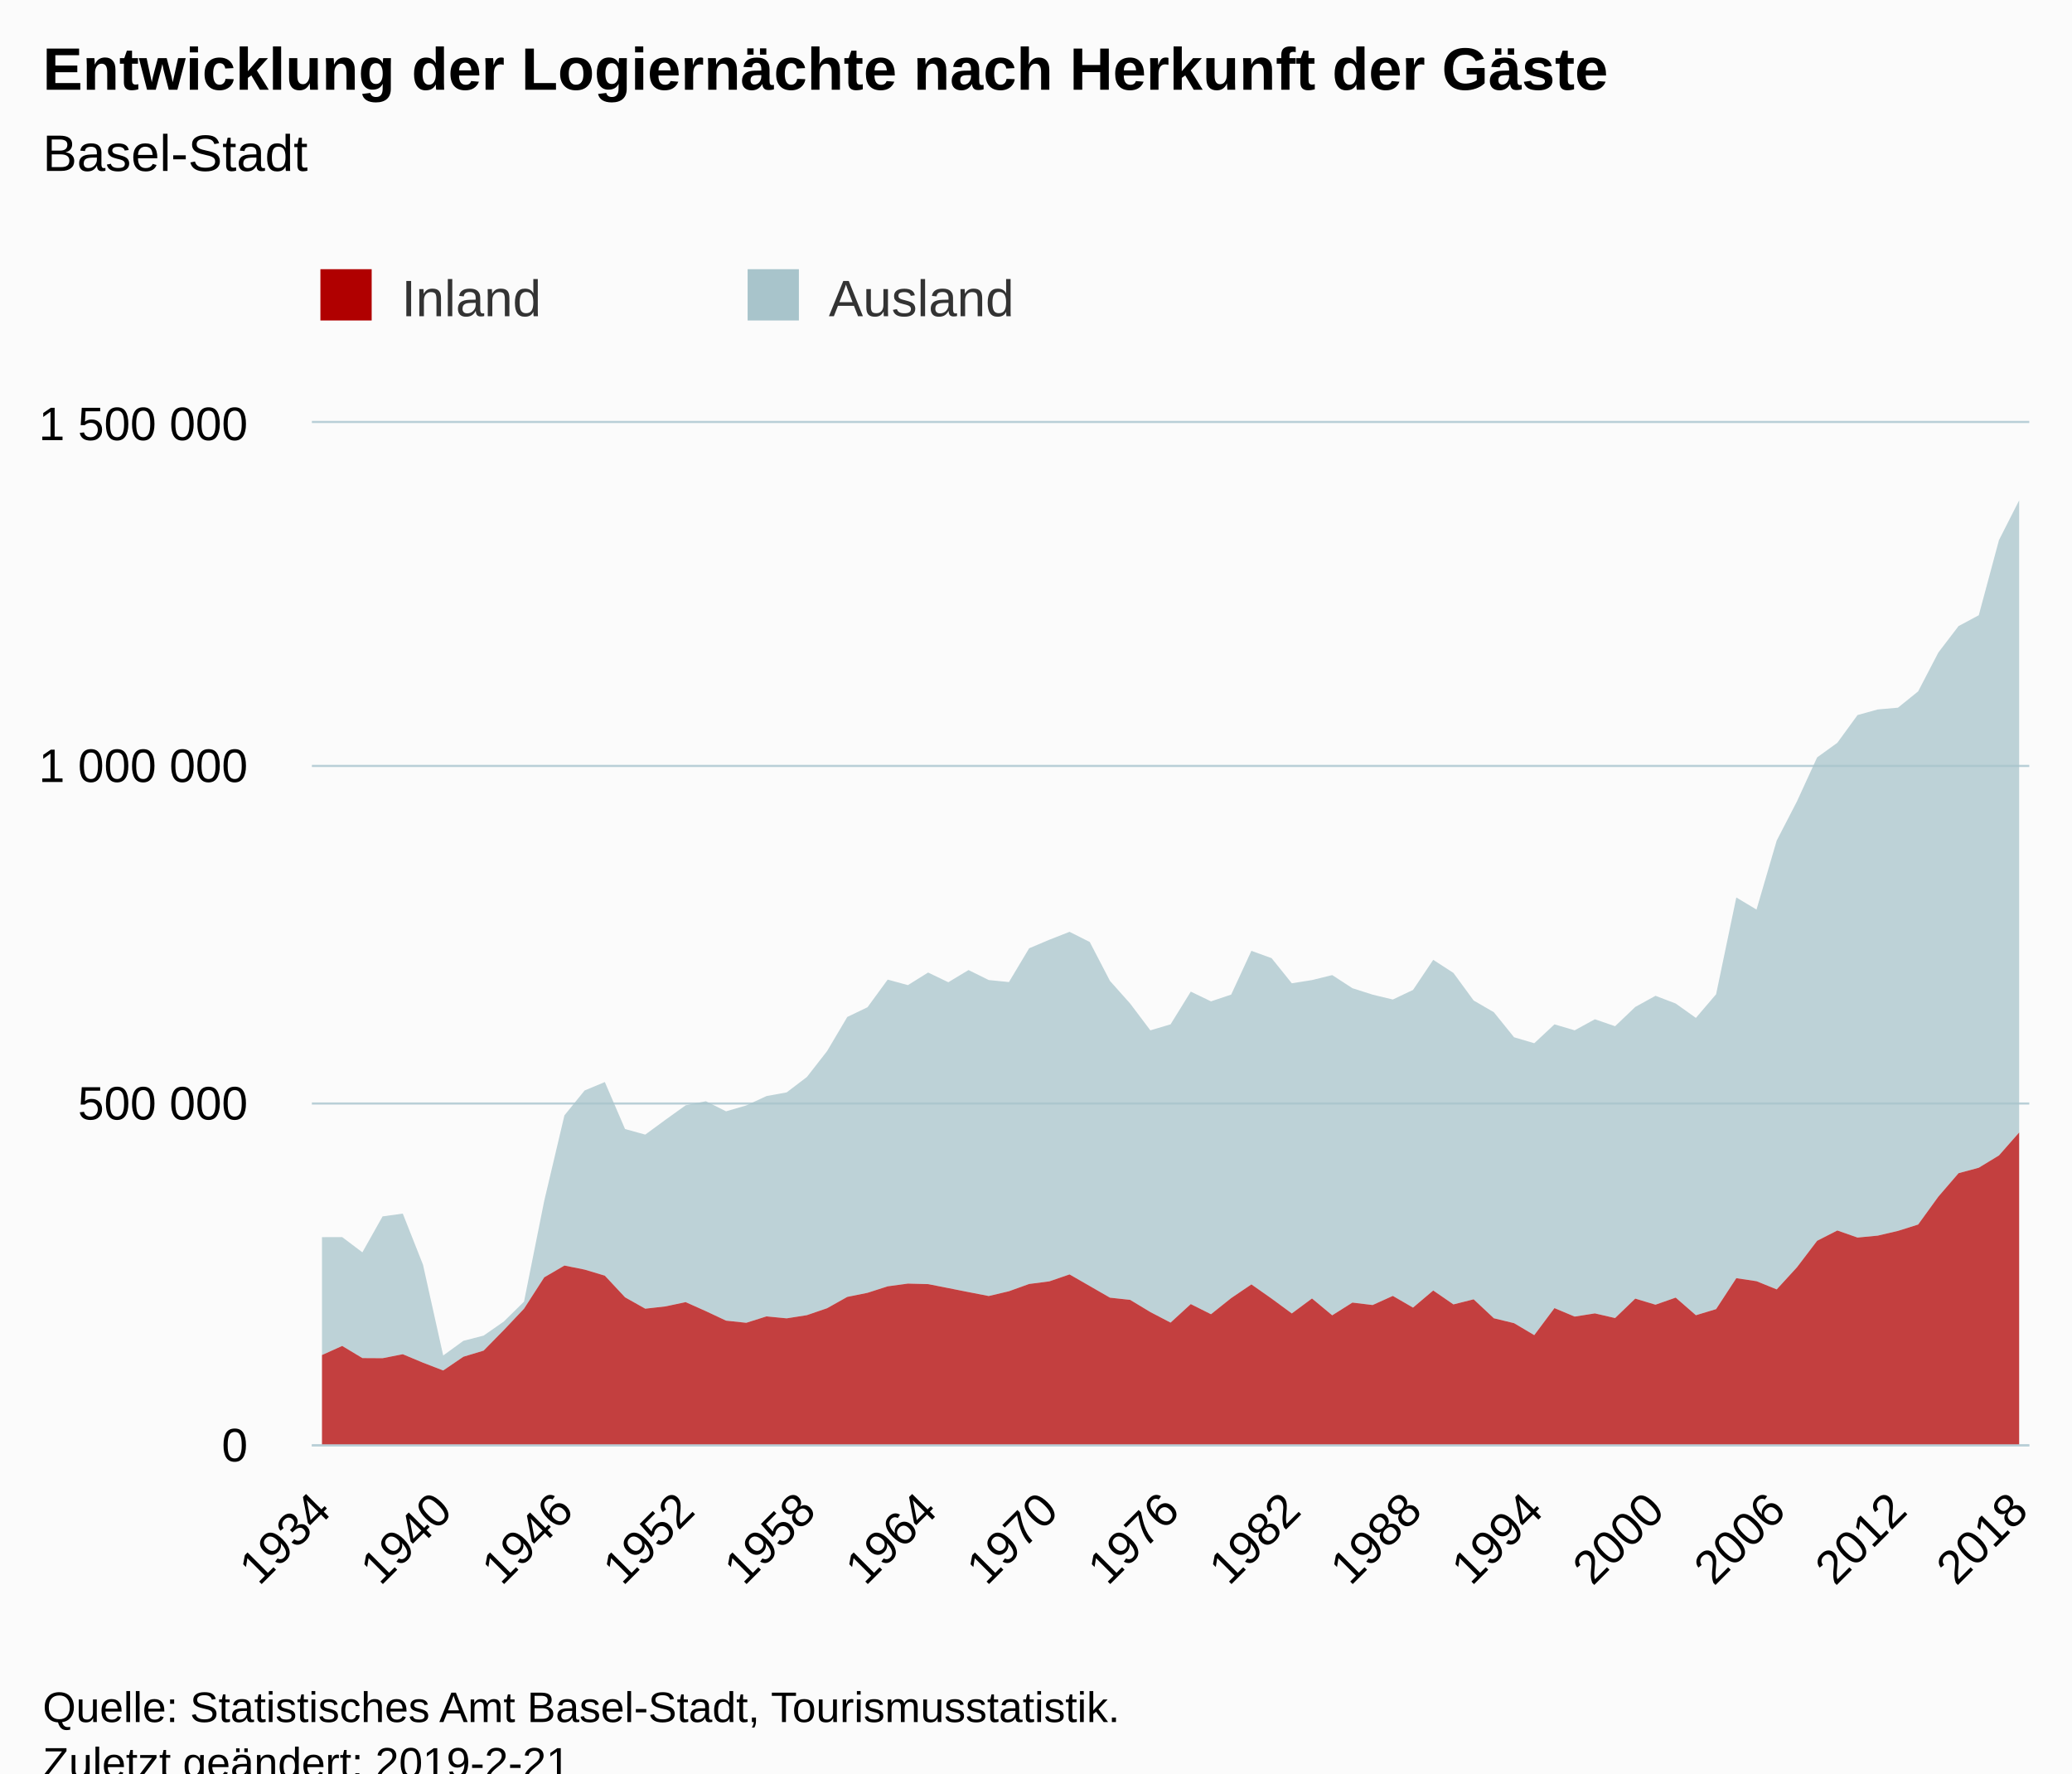
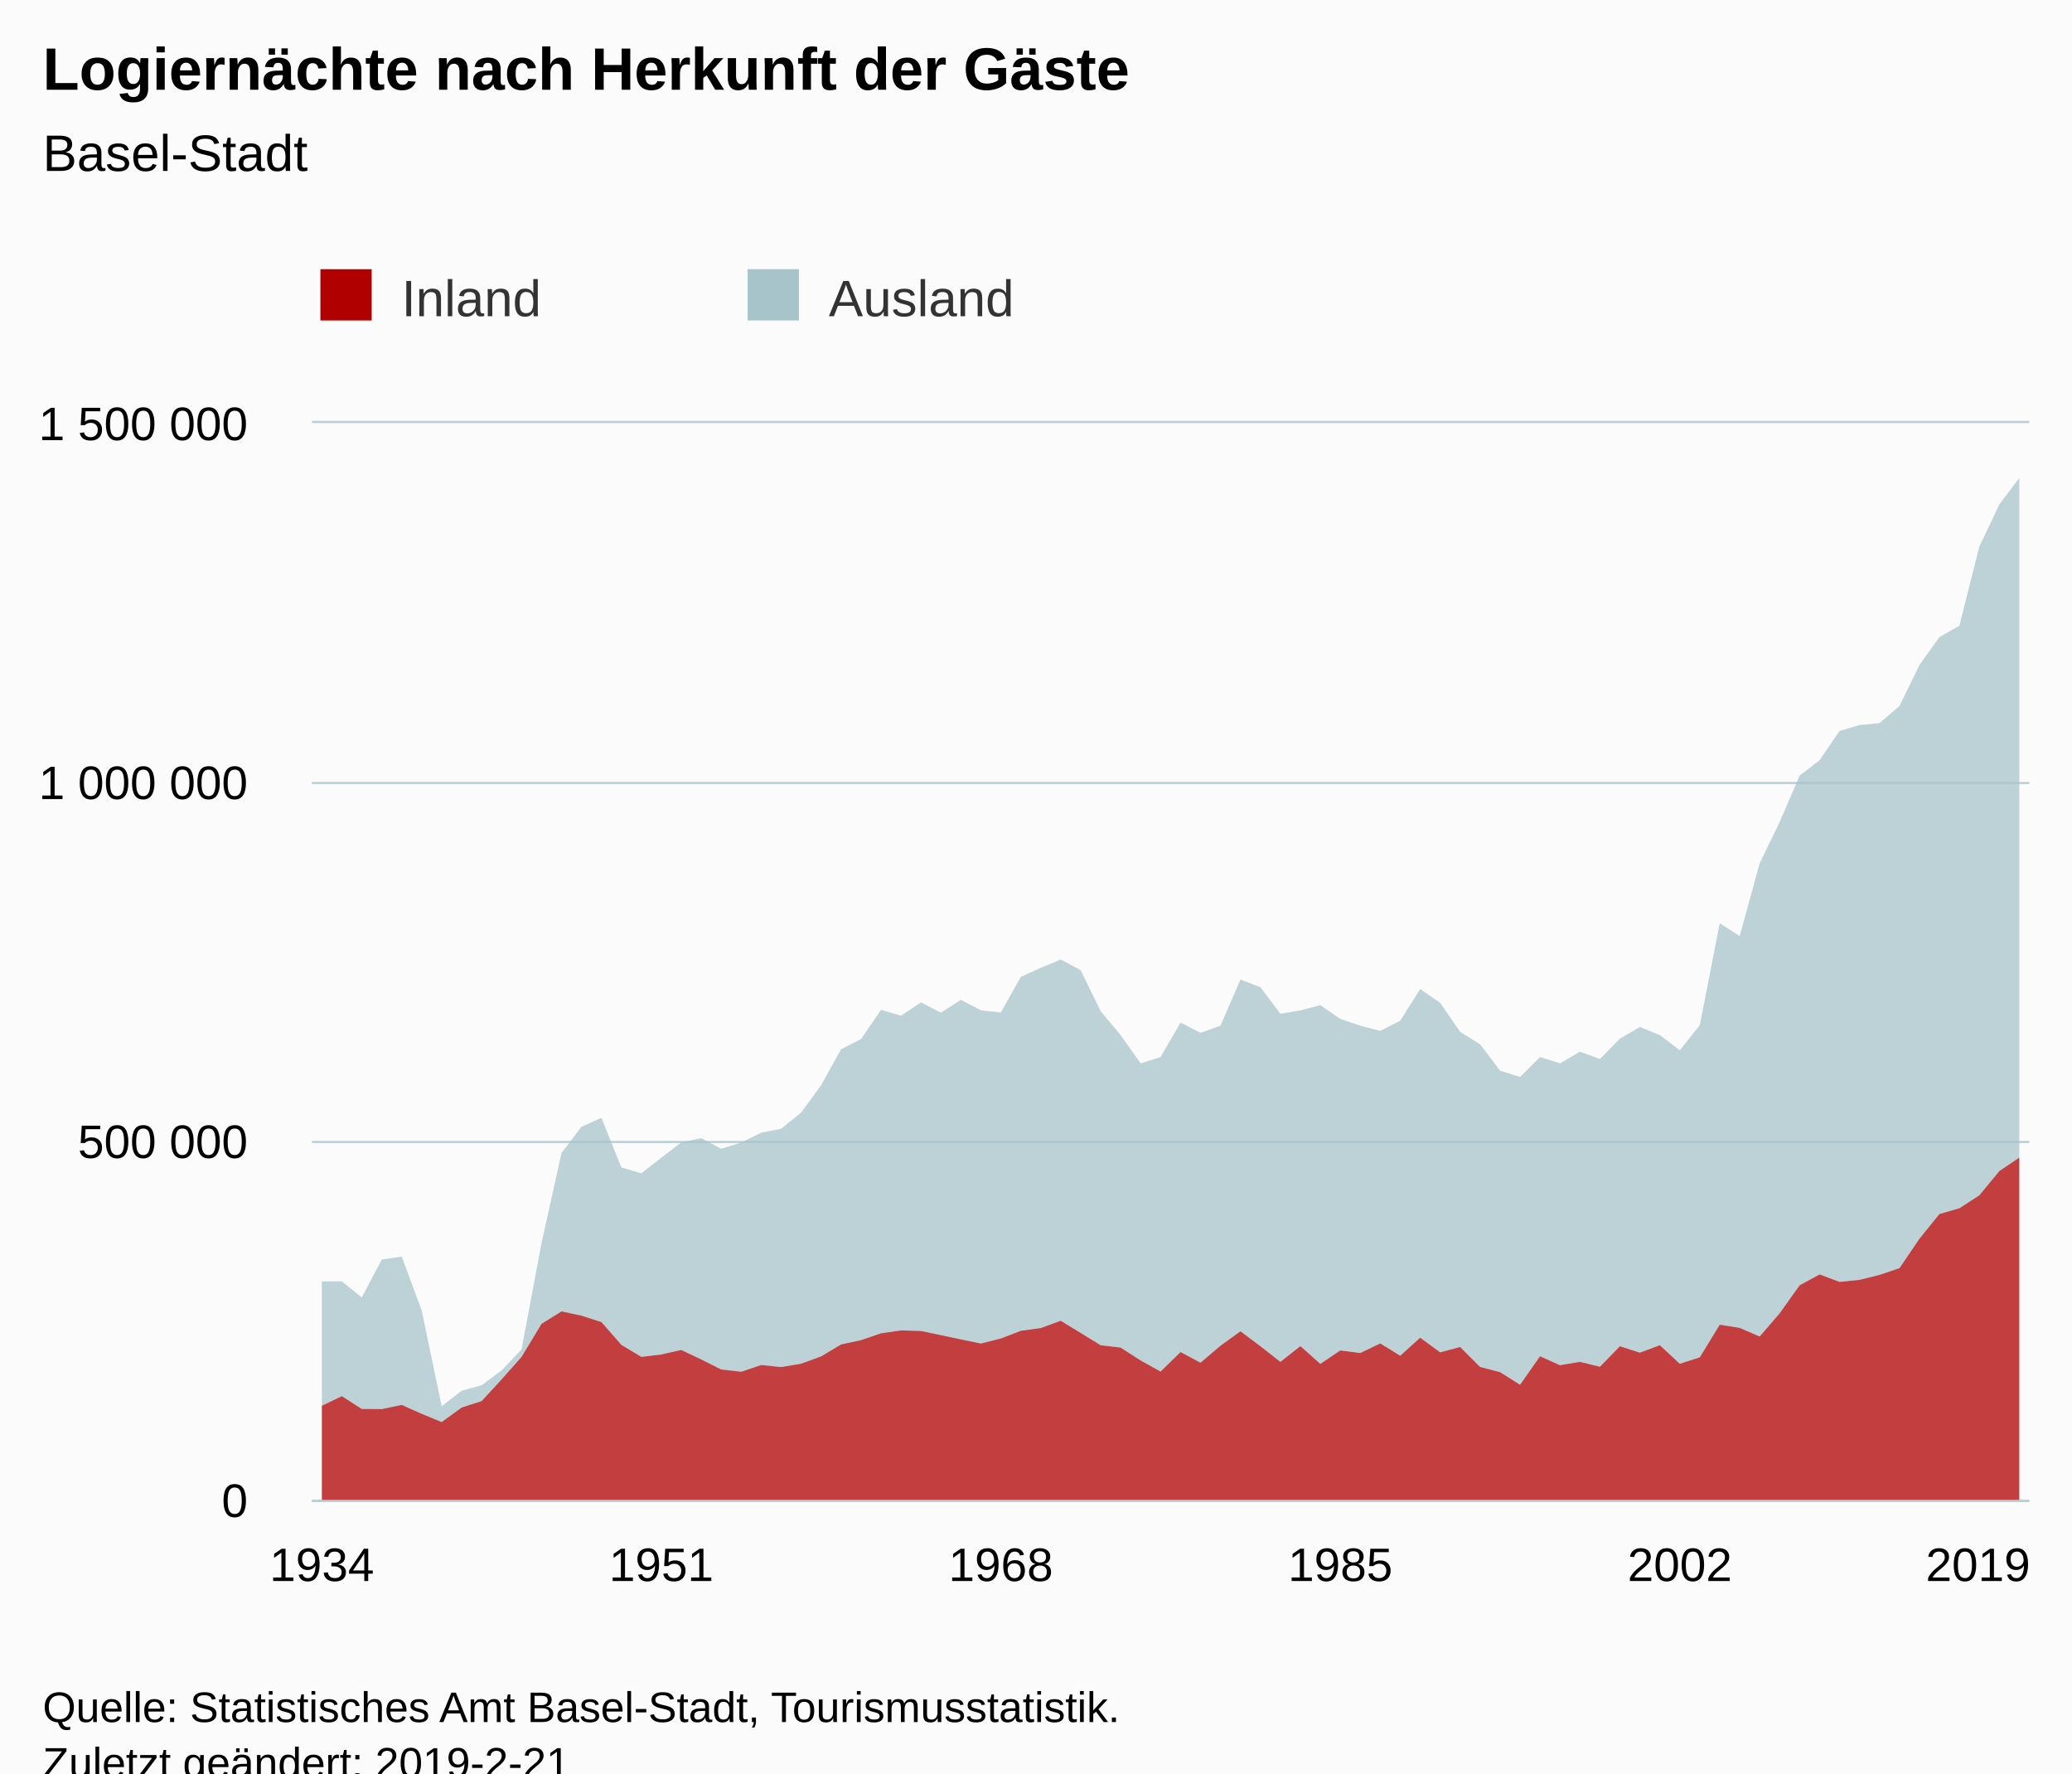
<svg xmlns="http://www.w3.org/2000/svg" version="1.1" class="highcharts-root" style="font-family:Arial;font-size:12px;" viewBox="0 0 485 415">
  <defs>
-     <clipPath id="highcharts-u923wn1-6">
-       <rect x="0" y="0" width="402" height="239" fill="none" />
+     <clipPath id="highcharts-e1rt7cx-6">
+       <rect x="0" y="0" width="402" height="252" fill="none" />
    </clipPath>
-     <clipPath id="highcharts-u923wn1-7">
-       <rect x="0" y="0" width="402" height="239" fill="none" />
+     <clipPath id="highcharts-e1rt7cx-7">
+       <rect x="0" y="0" width="402" height="252" fill="none" />
    </clipPath>
  </defs>
  <rect fill="#fbfbfb" class="highcharts-background" x="0" y="0" width="485" height="428" rx="0" ry="0" />
-   <rect fill="none" class="highcharts-plot-background" x="73" y="99" width="402" height="239" />
+   <rect fill="none" class="highcharts-plot-background" x="73" y="99" width="402" height="252" />
  <g class="highcharts-pane-group" data-z-index="0" />
  <g class="highcharts-grid highcharts-xaxis-grid " data-z-index="1">
-     <path fill="none" data-z-index="1" class="highcharts-grid-line" d="M 74.5 99 L 74.5 338" opacity="1" />
-     <path fill="none" data-z-index="1" class="highcharts-grid-line" d="M 103.5 99 L 103.5 338" opacity="1" />
-     <path fill="none" data-z-index="1" class="highcharts-grid-line" d="M 131.5 99 L 131.5 338" opacity="1" />
-     <path fill="none" data-z-index="1" class="highcharts-grid-line" d="M 159.5 99 L 159.5 338" opacity="1" />
-     <path fill="none" data-z-index="1" class="highcharts-grid-line" d="M 188.5 99 L 188.5 338" opacity="1" />
-     <path fill="none" data-z-index="1" class="highcharts-grid-line" d="M 216.5 99 L 216.5 338" opacity="1" />
-     <path fill="none" data-z-index="1" class="highcharts-grid-line" d="M 245.5 99 L 245.5 338" opacity="1" />
-     <path fill="none" data-z-index="1" class="highcharts-grid-line" d="M 273.5 99 L 273.5 338" opacity="1" />
-     <path fill="none" data-z-index="1" class="highcharts-grid-line" d="M 301.5 99 L 301.5 338" opacity="1" />
-     <path fill="none" data-z-index="1" class="highcharts-grid-line" d="M 330.5 99 L 330.5 338" opacity="1" />
-     <path fill="none" data-z-index="1" class="highcharts-grid-line" d="M 358.5 99 L 358.5 338" opacity="1" />
-     <path fill="none" data-z-index="1" class="highcharts-grid-line" d="M 387.5 99 L 387.5 338" opacity="1" />
-     <path fill="none" data-z-index="1" class="highcharts-grid-line" d="M 415.5 99 L 415.5 338" opacity="1" />
-     <path fill="none" data-z-index="1" class="highcharts-grid-line" d="M 443.5 99 L 443.5 338" opacity="1" />
-     <path fill="none" data-z-index="1" class="highcharts-grid-line" d="M 472.5 99 L 472.5 338" opacity="1" />
+     <path fill="none" data-z-index="1" class="highcharts-grid-line" d="M 74.5 99 L 74.5 351" opacity="1" />
+     <path fill="none" data-z-index="1" class="highcharts-grid-line" d="M 154.5 99 L 154.5 351" opacity="1" />
+     <path fill="none" data-z-index="1" class="highcharts-grid-line" d="M 233.5 99 L 233.5 351" opacity="1" />
+     <path fill="none" data-z-index="1" class="highcharts-grid-line" d="M 313.5 99 L 313.5 351" opacity="1" />
+     <path fill="none" data-z-index="1" class="highcharts-grid-line" d="M 392.5 99 L 392.5 351" opacity="1" />
+     <path fill="none" data-z-index="1" class="highcharts-grid-line" d="M 472.5 99 L 472.5 351" opacity="1" />
  </g>
  <g class="highcharts-grid highcharts-yaxis-grid " data-z-index="1">
-     <path fill="none" stroke="#B9CFD7" stroke-width="0.5" data-z-index="1" class="highcharts-grid-line" d="M 73 338.25 L 475 338.25" opacity="1" />
-     <path fill="none" stroke="#B9CFD7" stroke-width="0.5" data-z-index="1" class="highcharts-grid-line" d="M 73 258.25 L 475 258.25" opacity="1" />
-     <path fill="none" stroke="#B9CFD7" stroke-width="0.5" data-z-index="1" class="highcharts-grid-line" d="M 73 179.25 L 475 179.25" opacity="1" />
+     <path fill="none" stroke="#B9CFD7" stroke-width="0.5" data-z-index="1" class="highcharts-grid-line" d="M 73 351.25 L 475 351.25" opacity="1" />
+     <path fill="none" stroke="#B9CFD7" stroke-width="0.5" data-z-index="1" class="highcharts-grid-line" d="M 73 267.25 L 475 267.25" opacity="1" />
+     <path fill="none" stroke="#B9CFD7" stroke-width="0.5" data-z-index="1" class="highcharts-grid-line" d="M 73 183.25 L 475 183.25" opacity="1" />
    <path fill="none" stroke="#B9CFD7" stroke-width="0.5" data-z-index="1" class="highcharts-grid-line" d="M 73 98.75 L 475 98.75" opacity="1" />
  </g>
-   <rect fill="none" class="highcharts-plot-border" data-z-index="1" x="73" y="99" width="402" height="239" />
+   <rect fill="none" class="highcharts-plot-border" data-z-index="1" x="73" y="99" width="402" height="252" />
  <g class="highcharts-axis highcharts-xaxis " data-z-index="2">
-     <path fill="none" class="highcharts-axis-line" stroke="#B9CFD7" stroke-width="0.5" data-z-index="7" d="M 73 338.25 L 475 338.25" />
+     <path fill="none" class="highcharts-axis-line" stroke="#B9CFD7" stroke-width="0.5" data-z-index="7" d="M 73 351.25 L 475 351.25" />
  </g>
  <g class="highcharts-axis highcharts-yaxis " data-z-index="2">
-     <path fill="none" class="highcharts-axis-line" data-z-index="7" d="M 73 99 L 73 338" />
+     <path fill="none" class="highcharts-axis-line" data-z-index="7" d="M 73 99 L 73 351" />
  </g>
  <g class="highcharts-series-group" data-z-index="3">
-     <g data-z-index="0.1" class="highcharts-series highcharts-series-0 highcharts-area-series " transform="translate(73,99) scale(1 1)" clip-path="url(#highcharts-u923wn1-7)">
-       <path fill="rgb(168,196,203)" fill-opacity="0.75" d="M 2.365 190.521 L 7.094 190.51 L 11.824 194.075 L 16.553 185.666 L 21.282 185.011 L 26.012 196.971 L 30.741 218.221 L 35.471 214.784 L 40.2 213.564 L 44.929 210.274 L 49.659 205.612 L 54.388 182.031 L 59.118 162.022 L 63.847 156.195 L 68.576 154.224 L 73.306 165.221 L 78.035 166.526 L 82.765 163.06 L 87.494 159.666 L 92.224 158.721 L 96.953 161.077 L 101.682 159.698 L 106.412 157.507 L 111.141 156.645 L 115.871 153.046 L 120.6 146.982 L 125.329 138.993 L 130.059 136.723 L 134.788 130.249 L 139.518 131.545 L 144.247 128.595 L 148.976 130.87 L 153.706 128.016 L 158.435 130.352 L 163.165 130.826 L 167.894 122.926 L 172.624 120.922 L 177.353 119.069 L 182.082 121.451 L 186.812 130.552 L 191.541 135.858 L 196.271 142.125 L 201 140.717 L 205.729 133.067 L 210.459 135.341 L 215.188 133.76 L 219.918 123.518 L 224.647 125.233 L 229.376 131.111 L 234.106 130.364 L 238.835 129.195 L 243.565 132.265 L 248.294 133.772 L 253.024 134.911 L 257.753 132.666 L 262.482 125.625 L 267.212 128.689 L 271.941 135.138 L 276.671 137.888 L 281.4 143.745 L 286.129 145.14 L 290.859 140.725 L 295.588 142.12 L 300.318 139.533 L 305.047 141.161 L 309.776 136.649 L 314.506 134.04 L 319.235 135.849 L 323.965 139.213 L 328.694 133.675 L 333.424 111.032 L 338.153 113.862 L 342.882 97.707 L 347.612 88.559 L 352.341 78.247 L 357.071 74.832 L 361.8 68.341 L 366.529 67.031 L 371.259 66.616 L 375.988 62.799 L 380.718 53.705 L 385.447 47.514 L 390.176 44.983 L 394.906 27.398 L 399.635 18.084 L 399.635 166.025 L 394.906 171.402 L 390.176 174.279 L 385.447 175.557 L 380.718 181.042 L 375.988 187.572 L 371.259 189.063 L 366.529 190.168 L 361.8 190.621 L 357.071 188.964 L 352.341 191.377 L 347.612 197.592 L 342.882 202.75 L 338.153 200.831 L 333.424 200.126 L 328.694 207.368 L 323.965 208.796 L 319.235 204.673 L 314.506 206.332 L 309.776 204.906 L 305.047 209.459 L 300.318 208.367 L 295.588 209.115 L 290.859 207.129 L 286.129 213.456 L 281.4 210.655 L 276.671 209.506 L 271.941 205.074 L 267.212 206.264 L 262.482 203.009 L 257.753 207.013 L 253.024 204.276 L 248.294 206.41 L 243.565 205.838 L 238.835 208.817 L 234.106 204.877 L 229.376 208.381 L 224.647 204.902 L 219.918 201.584 L 215.188 204.787 L 210.459 208.561 L 205.729 206.191 L 201 210.524 L 196.271 208.057 L 191.541 205.202 L 186.812 204.687 L 182.082 201.965 L 177.353 199.248 L 172.624 200.87 L 167.894 201.481 L 163.165 203.184 L 158.435 204.302 L 153.706 203.382 L 148.976 202.444 L 144.247 201.515 L 139.518 201.393 L 134.788 202.034 L 130.059 203.551 L 125.329 204.506 L 120.6 207.16 L 115.871 208.78 L 111.141 209.526 L 106.412 209.068 L 101.682 210.567 L 96.953 210.064 L 92.224 207.844 L 87.494 205.73 L 82.765 206.732 L 78.035 207.265 L 73.306 204.605 L 68.576 199.537 L 63.847 198.12 L 59.118 197.17 L 54.388 199.934 L 49.659 207.274 L 44.929 212.264 L 40.2 217.08 L 35.471 218.51 L 30.741 221.727 L 26.012 219.903 L 21.282 217.922 L 16.553 218.853 L 11.824 218.824 L 7.094 215.983 L 2.365 218.114" class="highcharts-area" data-z-index="0" />
-       <path fill="none" d="M 2.365 190.521 L 7.094 190.51 L 11.824 194.075 L 16.553 185.666 L 21.282 185.011 L 26.012 196.971 L 30.741 218.221 L 35.471 214.784 L 40.2 213.564 L 44.929 210.274 L 49.659 205.612 L 54.388 182.031 L 59.118 162.022 L 63.847 156.195 L 68.576 154.224 L 73.306 165.221 L 78.035 166.526 L 82.765 163.06 L 87.494 159.666 L 92.224 158.721 L 96.953 161.077 L 101.682 159.698 L 106.412 157.507 L 111.141 156.645 L 115.871 153.046 L 120.6 146.982 L 125.329 138.993 L 130.059 136.723 L 134.788 130.249 L 139.518 131.545 L 144.247 128.595 L 148.976 130.87 L 153.706 128.016 L 158.435 130.352 L 163.165 130.826 L 167.894 122.926 L 172.624 120.922 L 177.353 119.069 L 182.082 121.451 L 186.812 130.552 L 191.541 135.858 L 196.271 142.125 L 201 140.717 L 205.729 133.067 L 210.459 135.341 L 215.188 133.76 L 219.918 123.518 L 224.647 125.233 L 229.376 131.111 L 234.106 130.364 L 238.835 129.195 L 243.565 132.265 L 248.294 133.772 L 253.024 134.911 L 257.753 132.666 L 262.482 125.625 L 267.212 128.689 L 271.941 135.138 L 276.671 137.888 L 281.4 143.745 L 286.129 145.14 L 290.859 140.725 L 295.588 142.12 L 300.318 139.533 L 305.047 141.161 L 309.776 136.649 L 314.506 134.04 L 319.235 135.849 L 323.965 139.213 L 328.694 133.675 L 333.424 111.032 L 338.153 113.862 L 342.882 97.707 L 347.612 88.559 L 352.341 78.247 L 357.071 74.832 L 361.8 68.341 L 366.529 67.031 L 371.259 66.616 L 375.988 62.799 L 380.718 53.705 L 385.447 47.514 L 390.176 44.983 L 394.906 27.398 L 399.635 18.084" class="highcharts-graph" data-z-index="1" stroke-linejoin="round" stroke-linecap="round" />
+     <g data-z-index="0.1" class="highcharts-series highcharts-series-0 highcharts-area-series " transform="translate(73,99) scale(1 1)" clip-path="url(#highcharts-e1rt7cx-7)">
+       <path fill="rgb(168,196,203)" fill-opacity="0.75" d="M 2.337 200.884 L 7.012 200.872 L 11.686 204.631 L 16.36 195.765 L 21.035 195.074 L 25.709 207.685 L 30.384 230.09 L 35.058 226.467 L 39.733 225.181 L 44.407 221.712 L 49.081 216.796 L 53.756 191.932 L 58.43 170.835 L 63.105 164.691 L 67.779 162.612 L 72.453 174.207 L 77.128 175.584 L 81.802 171.929 L 86.477 168.35 L 91.151 167.354 L 95.826 169.838 L 100.5 168.385 L 105.174 166.074 L 109.849 165.165 L 114.523 161.37 L 119.198 154.976 L 123.872 146.553 L 128.547 144.16 L 133.221 137.334 L 137.895 138.7 L 142.57 135.59 L 147.244 137.989 L 151.919 134.979 L 156.593 137.442 L 161.267 137.942 L 165.942 129.613 L 170.616 127.5 L 175.291 125.546 L 179.965 128.057 L 184.64 137.654 L 189.314 143.248 L 193.988 149.855 L 198.663 148.372 L 203.337 140.305 L 208.012 142.702 L 212.686 141.036 L 217.36 130.236 L 222.035 132.045 L 226.709 138.243 L 231.384 137.455 L 236.058 136.222 L 240.733 139.459 L 245.407 141.048 L 250.081 142.249 L 254.756 139.882 L 259.43 132.458 L 264.105 135.689 L 268.779 142.489 L 273.453 145.388 L 278.128 151.564 L 282.802 153.035 L 287.477 148.379 L 292.151 149.85 L 296.826 147.123 L 301.5 148.839 L 306.174 144.081 L 310.849 141.331 L 315.523 143.238 L 320.198 146.785 L 324.872 140.946 L 329.547 117.071 L 334.221 120.055 L 338.895 103.021 L 343.57 93.376 L 348.244 82.503 L 352.919 78.903 L 357.593 72.058 L 362.267 70.677 L 366.942 70.24 L 371.616 66.215 L 376.291 56.626 L 380.965 50.098 L 385.64 47.43 L 390.314 28.888 L 394.988 19.068 L 399.663 12.854 L 399.663 171.901 L 394.988 175.055 L 390.314 180.725 L 385.64 183.759 L 380.965 185.106 L 376.291 190.889 L 371.616 197.774 L 366.942 199.347 L 362.267 200.512 L 357.593 200.99 L 352.919 199.242 L 348.244 201.787 L 343.57 208.339 L 338.895 213.778 L 334.221 211.755 L 329.547 211.011 L 324.872 218.647 L 320.198 220.153 L 315.523 215.806 L 310.849 217.555 L 306.174 216.051 L 301.5 220.852 L 296.826 219.701 L 292.151 220.489 L 287.477 218.395 L 282.802 225.066 L 278.128 222.113 L 273.453 220.902 L 268.779 216.228 L 264.105 217.483 L 259.43 214.051 L 254.756 218.273 L 250.081 215.387 L 245.407 217.637 L 240.733 217.034 L 236.058 220.176 L 231.384 216.021 L 226.709 219.715 L 222.035 216.048 L 217.36 212.549 L 212.686 215.926 L 208.012 219.905 L 203.337 217.406 L 198.663 221.975 L 193.988 219.374 L 189.314 216.364 L 184.64 215.82 L 179.965 212.951 L 175.291 210.086 L 170.616 211.796 L 165.942 212.44 L 161.267 214.236 L 156.593 215.415 L 151.919 214.445 L 147.244 213.456 L 142.57 212.476 L 137.895 212.348 L 133.221 213.023 L 128.547 214.623 L 123.872 215.63 L 119.198 218.428 L 114.523 220.136 L 109.849 220.923 L 105.174 220.44 L 100.5 222.021 L 95.826 221.49 L 91.151 219.149 L 86.477 216.92 L 81.802 217.977 L 77.128 218.539 L 72.453 215.735 L 67.779 210.391 L 63.105 208.897 L 58.43 207.895 L 53.756 210.809 L 49.081 218.548 L 44.407 223.81 L 39.733 228.887 L 35.058 230.396 L 30.384 233.787 L 25.709 231.865 L 21.035 229.776 L 16.36 230.757 L 11.686 230.727 L 7.012 227.731 L 2.337 229.978" class="highcharts-area" data-z-index="0" />
+       <path fill="none" d="M 2.337 200.884 L 7.012 200.872 L 11.686 204.631 L 16.36 195.765 L 21.035 195.074 L 25.709 207.685 L 30.384 230.09 L 35.058 226.467 L 39.733 225.181 L 44.407 221.712 L 49.081 216.796 L 53.756 191.932 L 58.43 170.835 L 63.105 164.691 L 67.779 162.612 L 72.453 174.207 L 77.128 175.584 L 81.802 171.929 L 86.477 168.35 L 91.151 167.354 L 95.826 169.838 L 100.5 168.385 L 105.174 166.074 L 109.849 165.165 L 114.523 161.37 L 119.198 154.976 L 123.872 146.553 L 128.547 144.16 L 133.221 137.334 L 137.895 138.7 L 142.57 135.59 L 147.244 137.989 L 151.919 134.979 L 156.593 137.442 L 161.267 137.942 L 165.942 129.613 L 170.616 127.5 L 175.291 125.546 L 179.965 128.057 L 184.64 137.654 L 189.314 143.248 L 193.988 149.855 L 198.663 148.372 L 203.337 140.305 L 208.012 142.702 L 212.686 141.036 L 217.36 130.236 L 222.035 132.045 L 226.709 138.243 L 231.384 137.455 L 236.058 136.222 L 240.733 139.459 L 245.407 141.048 L 250.081 142.249 L 254.756 139.882 L 259.43 132.458 L 264.105 135.689 L 268.779 142.489 L 273.453 145.388 L 278.128 151.564 L 282.802 153.035 L 287.477 148.379 L 292.151 149.85 L 296.826 147.123 L 301.5 148.839 L 306.174 144.081 L 310.849 141.331 L 315.523 143.238 L 320.198 146.785 L 324.872 140.946 L 329.547 117.071 L 334.221 120.055 L 338.895 103.021 L 343.57 93.376 L 348.244 82.503 L 352.919 78.903 L 357.593 72.058 L 362.267 70.677 L 366.942 70.24 L 371.616 66.215 L 376.291 56.626 L 380.965 50.098 L 385.64 47.43 L 390.314 28.888 L 394.988 19.068 L 399.663 12.854" class="highcharts-graph" data-z-index="1" stroke-linejoin="round" stroke-linecap="round" />
    </g>
    <g data-z-index="0.1" class="highcharts-markers highcharts-series-0 highcharts-area-series " transform="translate(73,99) scale(1 1)" clip-path="none" />
-     <g data-z-index="0.1" class="highcharts-series highcharts-series-1 highcharts-area-series " transform="translate(73,99) scale(1 1)" clip-path="url(#highcharts-u923wn1-7)">
-       <path fill="rgb(176,0,0)" fill-opacity="0.75" d="M 2.365 218.114 L 7.094 215.983 L 11.824 218.824 L 16.553 218.853 L 21.282 217.922 L 26.012 219.903 L 30.741 221.727 L 35.471 218.51 L 40.2 217.08 L 44.929 212.264 L 49.659 207.274 L 54.388 199.934 L 59.118 197.17 L 63.847 198.12 L 68.576 199.537 L 73.306 204.605 L 78.035 207.265 L 82.765 206.732 L 87.494 205.73 L 92.224 207.844 L 96.953 210.064 L 101.682 210.567 L 106.412 209.068 L 111.141 209.526 L 115.871 208.78 L 120.6 207.16 L 125.329 204.506 L 130.059 203.551 L 134.788 202.034 L 139.518 201.393 L 144.247 201.515 L 148.976 202.444 L 153.706 203.382 L 158.435 204.302 L 163.165 203.184 L 167.894 201.481 L 172.624 200.87 L 177.353 199.248 L 182.082 201.965 L 186.812 204.687 L 191.541 205.202 L 196.271 208.057 L 201 210.524 L 205.729 206.191 L 210.459 208.561 L 215.188 204.787 L 219.918 201.584 L 224.647 204.902 L 229.376 208.381 L 234.106 204.877 L 238.835 208.817 L 243.565 205.838 L 248.294 206.41 L 253.024 204.276 L 257.753 207.013 L 262.482 203.009 L 267.212 206.264 L 271.941 205.074 L 276.671 209.506 L 281.4 210.655 L 286.129 213.456 L 290.859 207.129 L 295.588 209.115 L 300.318 208.367 L 305.047 209.459 L 309.776 204.906 L 314.506 206.332 L 319.235 204.673 L 323.965 208.796 L 328.694 207.368 L 333.424 200.126 L 338.153 200.831 L 342.882 202.75 L 347.612 197.592 L 352.341 191.377 L 357.071 188.964 L 361.8 190.621 L 366.529 190.168 L 371.259 189.063 L 375.988 187.572 L 380.718 181.042 L 385.447 175.557 L 390.176 174.279 L 394.906 171.402 L 399.635 166.025 L 399.635 239 L 394.906 239 L 390.176 239 L 385.447 239 L 380.718 239 L 375.988 239 L 371.259 239 L 366.529 239 L 361.8 239 L 357.071 239 L 352.341 239 L 347.612 239 L 342.882 239 L 338.153 239 L 333.424 239 L 328.694 239 L 323.965 239 L 319.235 239 L 314.506 239 L 309.776 239 L 305.047 239 L 300.318 239 L 295.588 239 L 290.859 239 L 286.129 239 L 281.4 239 L 276.671 239 L 271.941 239 L 267.212 239 L 262.482 239 L 257.753 239 L 253.024 239 L 248.294 239 L 243.565 239 L 238.835 239 L 234.106 239 L 229.376 239 L 224.647 239 L 219.918 239 L 215.188 239 L 210.459 239 L 205.729 239 L 201 239 L 196.271 239 L 191.541 239 L 186.812 239 L 182.082 239 L 177.353 239 L 172.624 239 L 167.894 239 L 163.165 239 L 158.435 239 L 153.706 239 L 148.976 239 L 144.247 239 L 139.518 239 L 134.788 239 L 130.059 239 L 125.329 239 L 120.6 239 L 115.871 239 L 111.141 239 L 106.412 239 L 101.682 239 L 96.953 239 L 92.224 239 L 87.494 239 L 82.765 239 L 78.035 239 L 73.306 239 L 68.576 239 L 63.847 239 L 59.118 239 L 54.388 239 L 49.659 239 L 44.929 239 L 40.2 239 L 35.471 239 L 30.741 239 L 26.012 239 L 21.282 239 L 16.553 239 L 11.824 239 L 7.094 239 L 2.365 239" class="highcharts-area" data-z-index="0" />
-       <path fill="none" d="M 2.365 218.114 L 7.094 215.983 L 11.824 218.824 L 16.553 218.853 L 21.282 217.922 L 26.012 219.903 L 30.741 221.727 L 35.471 218.51 L 40.2 217.08 L 44.929 212.264 L 49.659 207.274 L 54.388 199.934 L 59.118 197.17 L 63.847 198.12 L 68.576 199.537 L 73.306 204.605 L 78.035 207.265 L 82.765 206.732 L 87.494 205.73 L 92.224 207.844 L 96.953 210.064 L 101.682 210.567 L 106.412 209.068 L 111.141 209.526 L 115.871 208.78 L 120.6 207.16 L 125.329 204.506 L 130.059 203.551 L 134.788 202.034 L 139.518 201.393 L 144.247 201.515 L 148.976 202.444 L 153.706 203.382 L 158.435 204.302 L 163.165 203.184 L 167.894 201.481 L 172.624 200.87 L 177.353 199.248 L 182.082 201.965 L 186.812 204.687 L 191.541 205.202 L 196.271 208.057 L 201 210.524 L 205.729 206.191 L 210.459 208.561 L 215.188 204.787 L 219.918 201.584 L 224.647 204.902 L 229.376 208.381 L 234.106 204.877 L 238.835 208.817 L 243.565 205.838 L 248.294 206.41 L 253.024 204.276 L 257.753 207.013 L 262.482 203.009 L 267.212 206.264 L 271.941 205.074 L 276.671 209.506 L 281.4 210.655 L 286.129 213.456 L 290.859 207.129 L 295.588 209.115 L 300.318 208.367 L 305.047 209.459 L 309.776 204.906 L 314.506 206.332 L 319.235 204.673 L 323.965 208.796 L 328.694 207.368 L 333.424 200.126 L 338.153 200.831 L 342.882 202.75 L 347.612 197.592 L 352.341 191.377 L 357.071 188.964 L 361.8 190.621 L 366.529 190.168 L 371.259 189.063 L 375.988 187.572 L 380.718 181.042 L 385.447 175.557 L 390.176 174.279 L 394.906 171.402 L 399.635 166.025" class="highcharts-graph" data-z-index="1" stroke-linejoin="round" stroke-linecap="round" />
+     <g data-z-index="0.1" class="highcharts-series highcharts-series-1 highcharts-area-series " transform="translate(73,99) scale(1 1)" clip-path="url(#highcharts-e1rt7cx-7)">
+       <path fill="rgb(176,0,0)" fill-opacity="0.75" d="M 2.337 229.978 L 7.012 227.731 L 11.686 230.727 L 16.36 230.757 L 21.035 229.776 L 25.709 231.865 L 30.384 233.787 L 35.058 230.396 L 39.733 228.887 L 44.407 223.81 L 49.081 218.548 L 53.756 210.809 L 58.43 207.895 L 63.105 208.897 L 67.779 210.391 L 72.453 215.735 L 77.128 218.539 L 81.802 217.977 L 86.477 216.92 L 91.151 219.149 L 95.826 221.49 L 100.5 222.021 L 105.174 220.44 L 109.849 220.923 L 114.523 220.136 L 119.198 218.428 L 123.872 215.63 L 128.547 214.623 L 133.221 213.023 L 137.895 212.348 L 142.57 212.476 L 147.244 213.456 L 151.919 214.445 L 156.593 215.415 L 161.267 214.236 L 165.942 212.44 L 170.616 211.796 L 175.291 210.086 L 179.965 212.951 L 184.64 215.82 L 189.314 216.364 L 193.988 219.374 L 198.663 221.975 L 203.337 217.406 L 208.012 219.905 L 212.686 215.926 L 217.36 212.549 L 222.035 216.048 L 226.709 219.715 L 231.384 216.021 L 236.058 220.176 L 240.733 217.034 L 245.407 217.637 L 250.081 215.387 L 254.756 218.273 L 259.43 214.051 L 264.105 217.483 L 268.779 216.228 L 273.453 220.902 L 278.128 222.113 L 282.802 225.066 L 287.477 218.395 L 292.151 220.489 L 296.826 219.701 L 301.5 220.852 L 306.174 216.051 L 310.849 217.555 L 315.523 215.806 L 320.198 220.153 L 324.872 218.647 L 329.547 211.011 L 334.221 211.755 L 338.895 213.778 L 343.57 208.339 L 348.244 201.787 L 352.919 199.242 L 357.593 200.99 L 362.267 200.512 L 366.942 199.347 L 371.616 197.774 L 376.291 190.889 L 380.965 185.106 L 385.64 183.759 L 390.314 180.725 L 394.988 175.055 L 399.663 171.901 L 399.663 252 L 394.988 252 L 390.314 252 L 385.64 252 L 380.965 252 L 376.291 252 L 371.616 252 L 366.942 252 L 362.267 252 L 357.593 252 L 352.919 252 L 348.244 252 L 343.57 252 L 338.895 252 L 334.221 252 L 329.547 252 L 324.872 252 L 320.198 252 L 315.523 252 L 310.849 252 L 306.174 252 L 301.5 252 L 296.826 252 L 292.151 252 L 287.477 252 L 282.802 252 L 278.128 252 L 273.453 252 L 268.779 252 L 264.105 252 L 259.43 252 L 254.756 252 L 250.081 252 L 245.407 252 L 240.733 252 L 236.058 252 L 231.384 252 L 226.709 252 L 222.035 252 L 217.36 252 L 212.686 252 L 208.012 252 L 203.337 252 L 198.663 252 L 193.988 252 L 189.314 252 L 184.64 252 L 179.965 252 L 175.291 252 L 170.616 252 L 165.942 252 L 161.267 252 L 156.593 252 L 151.919 252 L 147.244 252 L 142.57 252 L 137.895 252 L 133.221 252 L 128.547 252 L 123.872 252 L 119.198 252 L 114.523 252 L 109.849 252 L 105.174 252 L 100.5 252 L 95.826 252 L 91.151 252 L 86.477 252 L 81.802 252 L 77.128 252 L 72.453 252 L 67.779 252 L 63.105 252 L 58.43 252 L 53.756 252 L 49.081 252 L 44.407 252 L 39.733 252 L 35.058 252 L 30.384 252 L 25.709 252 L 21.035 252 L 16.36 252 L 11.686 252 L 7.012 252 L 2.337 252" class="highcharts-area" data-z-index="0" />
+       <path fill="none" d="M 2.337 229.978 L 7.012 227.731 L 11.686 230.727 L 16.36 230.757 L 21.035 229.776 L 25.709 231.865 L 30.384 233.787 L 35.058 230.396 L 39.733 228.887 L 44.407 223.81 L 49.081 218.548 L 53.756 210.809 L 58.43 207.895 L 63.105 208.897 L 67.779 210.391 L 72.453 215.735 L 77.128 218.539 L 81.802 217.977 L 86.477 216.92 L 91.151 219.149 L 95.826 221.49 L 100.5 222.021 L 105.174 220.44 L 109.849 220.923 L 114.523 220.136 L 119.198 218.428 L 123.872 215.63 L 128.547 214.623 L 133.221 213.023 L 137.895 212.348 L 142.57 212.476 L 147.244 213.456 L 151.919 214.445 L 156.593 215.415 L 161.267 214.236 L 165.942 212.44 L 170.616 211.796 L 175.291 210.086 L 179.965 212.951 L 184.64 215.82 L 189.314 216.364 L 193.988 219.374 L 198.663 221.975 L 203.337 217.406 L 208.012 219.905 L 212.686 215.926 L 217.36 212.549 L 222.035 216.048 L 226.709 219.715 L 231.384 216.021 L 236.058 220.176 L 240.733 217.034 L 245.407 217.637 L 250.081 215.387 L 254.756 218.273 L 259.43 214.051 L 264.105 217.483 L 268.779 216.228 L 273.453 220.902 L 278.128 222.113 L 282.802 225.066 L 287.477 218.395 L 292.151 220.489 L 296.826 219.701 L 301.5 220.852 L 306.174 216.051 L 310.849 217.555 L 315.523 215.806 L 320.198 220.153 L 324.872 218.647 L 329.547 211.011 L 334.221 211.755 L 338.895 213.778 L 343.57 208.339 L 348.244 201.787 L 352.919 199.242 L 357.593 200.99 L 362.267 200.512 L 366.942 199.347 L 371.616 197.774 L 376.291 190.889 L 380.965 185.106 L 385.64 183.759 L 390.314 180.725 L 394.988 175.055 L 399.663 171.901" class="highcharts-graph" data-z-index="1" stroke-linejoin="round" stroke-linecap="round" />
    </g>
    <g data-z-index="0.1" class="highcharts-markers highcharts-series-1 highcharts-area-series " transform="translate(73,99) scale(1 1)" clip-path="none" />
  </g>
  <text x="10" text-anchor="start" class="highcharts-title" data-z-index="4" style="color:#000000;font-size:14px;font-weight:bold;fill:#000000;" y="21">
-     <tspan>Entwicklung der Logiernächte nach Herkunft der Gäste</tspan>
+     <tspan>Logiernächte nach Herkunft der Gäste</tspan>
  </text>
  <text x="10" text-anchor="start" class="highcharts-subtitle" data-z-index="4" style="color:#000000;font-size:12px;font-weight:normal;font-family:Arial;fill:#000000;" y="40">
    <tspan>Basel-Stadt</tspan>
  </text>
  <g class="highcharts-legend" data-z-index="7" transform="translate(65,56)">
    <rect fill="none" class="highcharts-legend-box" rx="0" ry="0" x="0" y="0" width="196" height="31" visibility="visible" />
    <g data-z-index="1">
      <g>
        <g class="highcharts-legend-item highcharts-area-series highcharts-color-undefined highcharts-series-1" data-z-index="1" transform="translate(8,3)">
          <text x="21" style="color:#333333;font-size:12px;font-weight:normal;cursor:pointer;fill:#333333;" text-anchor="start" data-z-index="2" y="15">
            <tspan>Inland</tspan>
          </text>
          <rect x="2" y="4" width="12" height="12" fill="rgb(176, 0, 0)" class="highcharts-point" data-z-index="3" />
        </g>
        <g class="highcharts-legend-item highcharts-area-series highcharts-color-undefined highcharts-series-0" data-z-index="1" transform="translate(108,3)">
          <text x="21" y="15" style="color:#333333;font-size:12px;font-weight:normal;cursor:pointer;fill:#333333;" text-anchor="start" data-z-index="2">
            <tspan>Ausland</tspan>
          </text>
          <rect x="2" y="4" width="12" height="12" fill="rgb(168, 196, 203)" class="highcharts-point" data-z-index="3" />
        </g>
      </g>
    </g>
  </g>
  <g class="highcharts-axis-labels highcharts-xaxis-labels " data-z-index="7">
-     <text x="77.957" style="color:#000000;cursor:default;font-size:11px;fill:#000000;" text-anchor="end" transform="translate(0,0) rotate(-45 77.95743 354)" y="354" opacity="1">1934</text>
-     <text x="106.334" style="color:#000000;cursor:default;font-size:11px;fill:#000000;" text-anchor="end" transform="translate(0,0) rotate(-45 106.3339 354)" y="354" opacity="1">1940</text>
-     <text x="134.71" style="color:#000000;cursor:default;font-size:11px;fill:#000000;" text-anchor="end" transform="translate(0,0) rotate(-45 134.7104 354)" y="354" opacity="1">1946</text>
-     <text x="163.087" style="color:#000000;cursor:default;font-size:11px;fill:#000000;" text-anchor="end" transform="translate(0,0) rotate(-45 163.0868 354)" y="354" opacity="1">1952</text>
-     <text x="191.463" style="color:#000000;cursor:default;font-size:11px;fill:#000000;" text-anchor="end" transform="translate(0,0) rotate(-45 191.4633 354)" y="354" opacity="1">1958</text>
-     <text x="219.84" style="color:#000000;cursor:default;font-size:11px;fill:#000000;" text-anchor="end" transform="translate(0,0) rotate(-45 219.8398 354)" y="354" opacity="1">1964</text>
-     <text x="248.216" style="color:#000000;cursor:default;font-size:11px;fill:#000000;" text-anchor="end" transform="translate(0,0) rotate(-45 248.2163 354)" y="354" opacity="1">1970</text>
-     <text x="276.593" style="color:#000000;cursor:default;font-size:11px;fill:#000000;" text-anchor="end" transform="translate(0,0) rotate(-45 276.5927 354)" y="354" opacity="1">1976</text>
-     <text x="304.969" style="color:#000000;cursor:default;font-size:11px;fill:#000000;" text-anchor="end" transform="translate(0,0) rotate(-45 304.9692 354)" y="354" opacity="1">1982</text>
-     <text x="333.346" style="color:#000000;cursor:default;font-size:11px;fill:#000000;" text-anchor="end" transform="translate(0,0) rotate(-45 333.3457 354)" y="354" opacity="1">1988</text>
-     <text x="361.722" style="color:#000000;cursor:default;font-size:11px;fill:#000000;" text-anchor="end" transform="translate(0,0) rotate(-45 361.7221 354)" y="354" opacity="1">1994</text>
-     <text x="390.099" style="color:#000000;cursor:default;font-size:11px;fill:#000000;" text-anchor="end" transform="translate(0,0) rotate(-45 390.0986 354)" y="354" opacity="1">2000</text>
-     <text x="418.475" style="color:#000000;cursor:default;font-size:11px;fill:#000000;" text-anchor="end" transform="translate(0,0) rotate(-45 418.4751 354)" y="354" opacity="1">2006</text>
-     <text x="446.852" style="color:#000000;cursor:default;font-size:11px;fill:#000000;" text-anchor="end" transform="translate(0,0) rotate(-45 446.8515 354)" y="354" opacity="1">2012</text>
-     <text x="475.228" style="color:#000000;cursor:default;font-size:11px;fill:#000000;" text-anchor="end" transform="translate(0,0) rotate(-45 475.228 354)" y="354" opacity="1">2018</text>
+     <text x="75.337" style="color:#000000;cursor:default;font-size:11px;fill:#000000;" text-anchor="middle" transform="translate(0,0)" y="370" opacity="1">1934</text>
+     <text x="154.802" style="color:#000000;cursor:default;font-size:11px;fill:#000000;" text-anchor="middle" transform="translate(0,0)" y="370" opacity="1">1951</text>
+     <text x="234.267" style="color:#000000;cursor:default;font-size:11px;fill:#000000;" text-anchor="middle" transform="translate(0,0)" y="370" opacity="1">1968</text>
+     <text x="313.733" style="color:#000000;cursor:default;font-size:11px;fill:#000000;" text-anchor="middle" transform="translate(0,0)" y="370" opacity="1">1985</text>
+     <text x="393.198" style="color:#000000;cursor:default;font-size:11px;fill:#000000;" text-anchor="middle" transform="translate(0,0)" y="370" opacity="1">2002</text>
+     <text x="463" style="color:#000000;cursor:default;font-size:11px;fill:#000000;" text-anchor="middle" transform="translate(0,0)" y="370" opacity="1">2019</text>
  </g>
  <g class="highcharts-axis-labels highcharts-yaxis-labels " data-z-index="7">
-     <text x="58" style="color:#000000;cursor:default;font-size:11px;fill:#000000;" text-anchor="end" transform="translate(0,0)" y="342" opacity="1">0</text>
-     <text x="58" style="color:#000000;cursor:default;font-size:11px;fill:#000000;" text-anchor="end" transform="translate(0,0)" y="262" opacity="1">
+     <text x="58" style="color:#000000;cursor:default;font-size:11px;fill:#000000;" text-anchor="end" transform="translate(0,0)" y="355" opacity="1">0</text>
+     <text x="58" style="color:#000000;cursor:default;font-size:11px;fill:#000000;" text-anchor="end" transform="translate(0,0)" y="271" opacity="1">
      <tspan>500 000</tspan>
    </text>
-     <text x="58" style="color:#000000;cursor:default;font-size:11px;fill:#000000;" text-anchor="end" transform="translate(0,0)" y="183" opacity="1">
+     <text x="58" style="color:#000000;cursor:default;font-size:11px;fill:#000000;" text-anchor="end" transform="translate(0,0)" y="187" opacity="1">
      <tspan>1 000 000</tspan>
    </text>
    <text x="58" style="color:#000000;cursor:default;font-size:11px;fill:#000000;" text-anchor="end" transform="translate(0,0)" y="103" opacity="1">
      <tspan>1 500 000</tspan>
    </text>
  </g>
  <text x="10" class="highcharts-credits" text-anchor="start" data-z-index="8" style="cursor:default;color:#000000;font-size:10px;fill:#000000;" y="403">
    <tspan>Quelle: Statistisches Amt Basel-Stadt, Tourismusstatistik.</tspan>
    <tspan x="10" dy="13">Zuletzt geändert: 2019-2-21</tspan>
  </text>
</svg>
